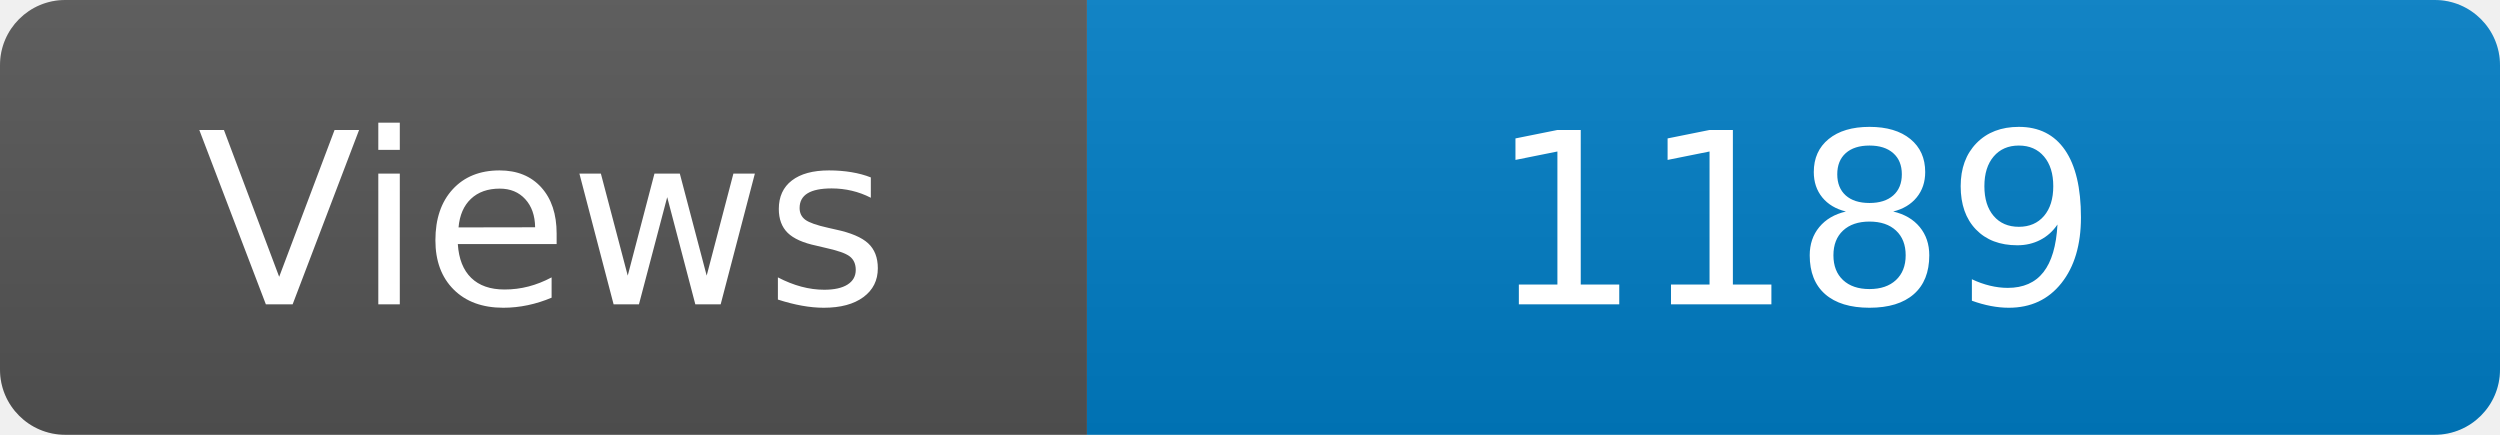
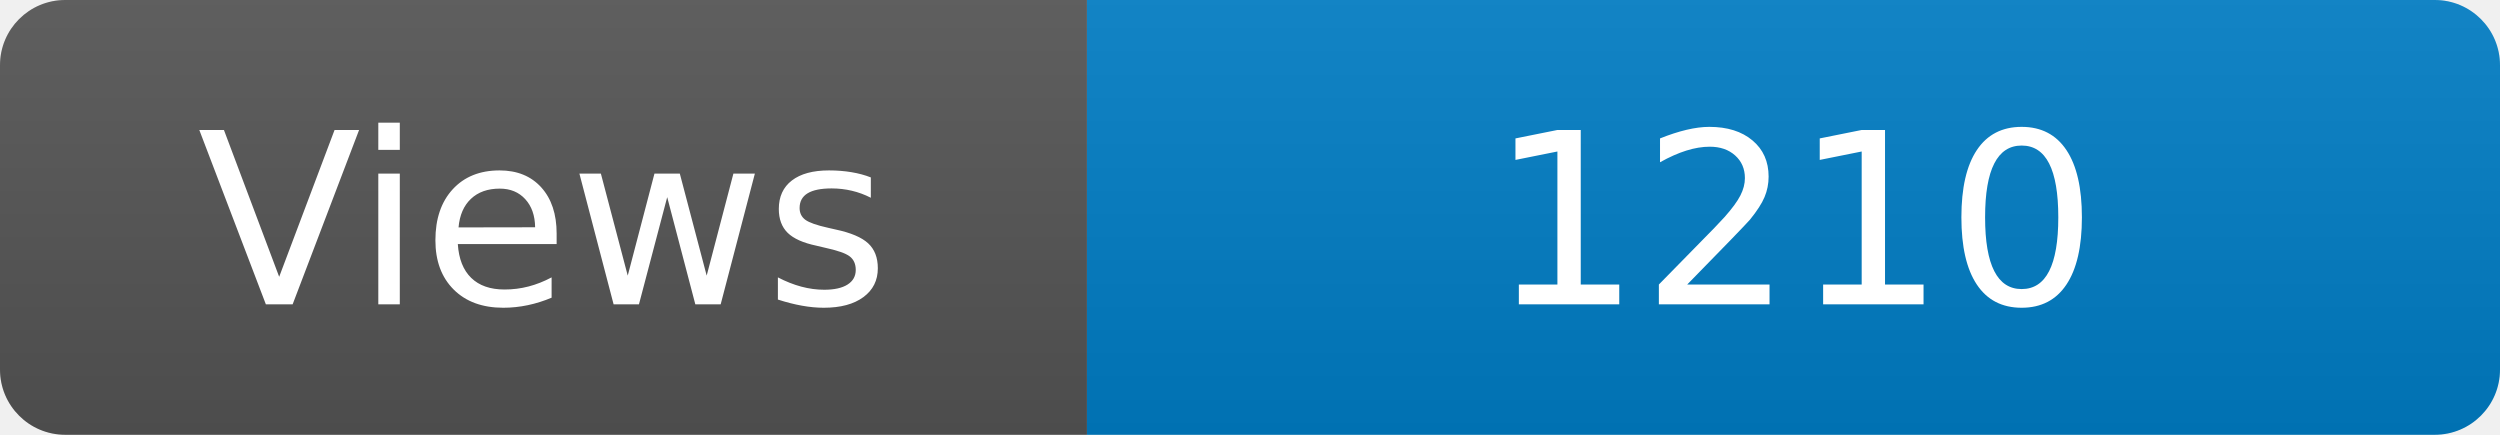
<svg xmlns="http://www.w3.org/2000/svg" width="115" height="20" role="img" aria-label="Maintained?: yes">
  <linearGradient id="s" x2="0" y2="100%">
    <stop offset="0" stop-color="#bbb" stop-opacity=".1" />
    <stop offset="1" stop-opacity=".1" />
  </linearGradient>
  <clipPath id="r">
    <rect width="115" height="20" rx="3" fill="#fff" />
  </clipPath>
  <g clip-path="url(#r)">
    <rect width="50" height="20" fill="#555" />
    <rect x="50" width="160" height="20" fill="#007ec6" />
    <rect width="115" height="20" fill="url(#s)" />
  </g>
  <g fill="#fff" text-anchor="middle" font-family="Verdana,Geneva,DejaVu Sans,sans-serif" font-size="110">
    <text x="250" y="140" transform="scale(.1)" fill="#fff">Views</text>
-     <text x="825" y="140" transform="scale(.1)" fill="#fff">1189</text>
+     <text x="825" y="140" transform="scale(.1)" fill="#fff">1210</text>
  </g>
</svg>
